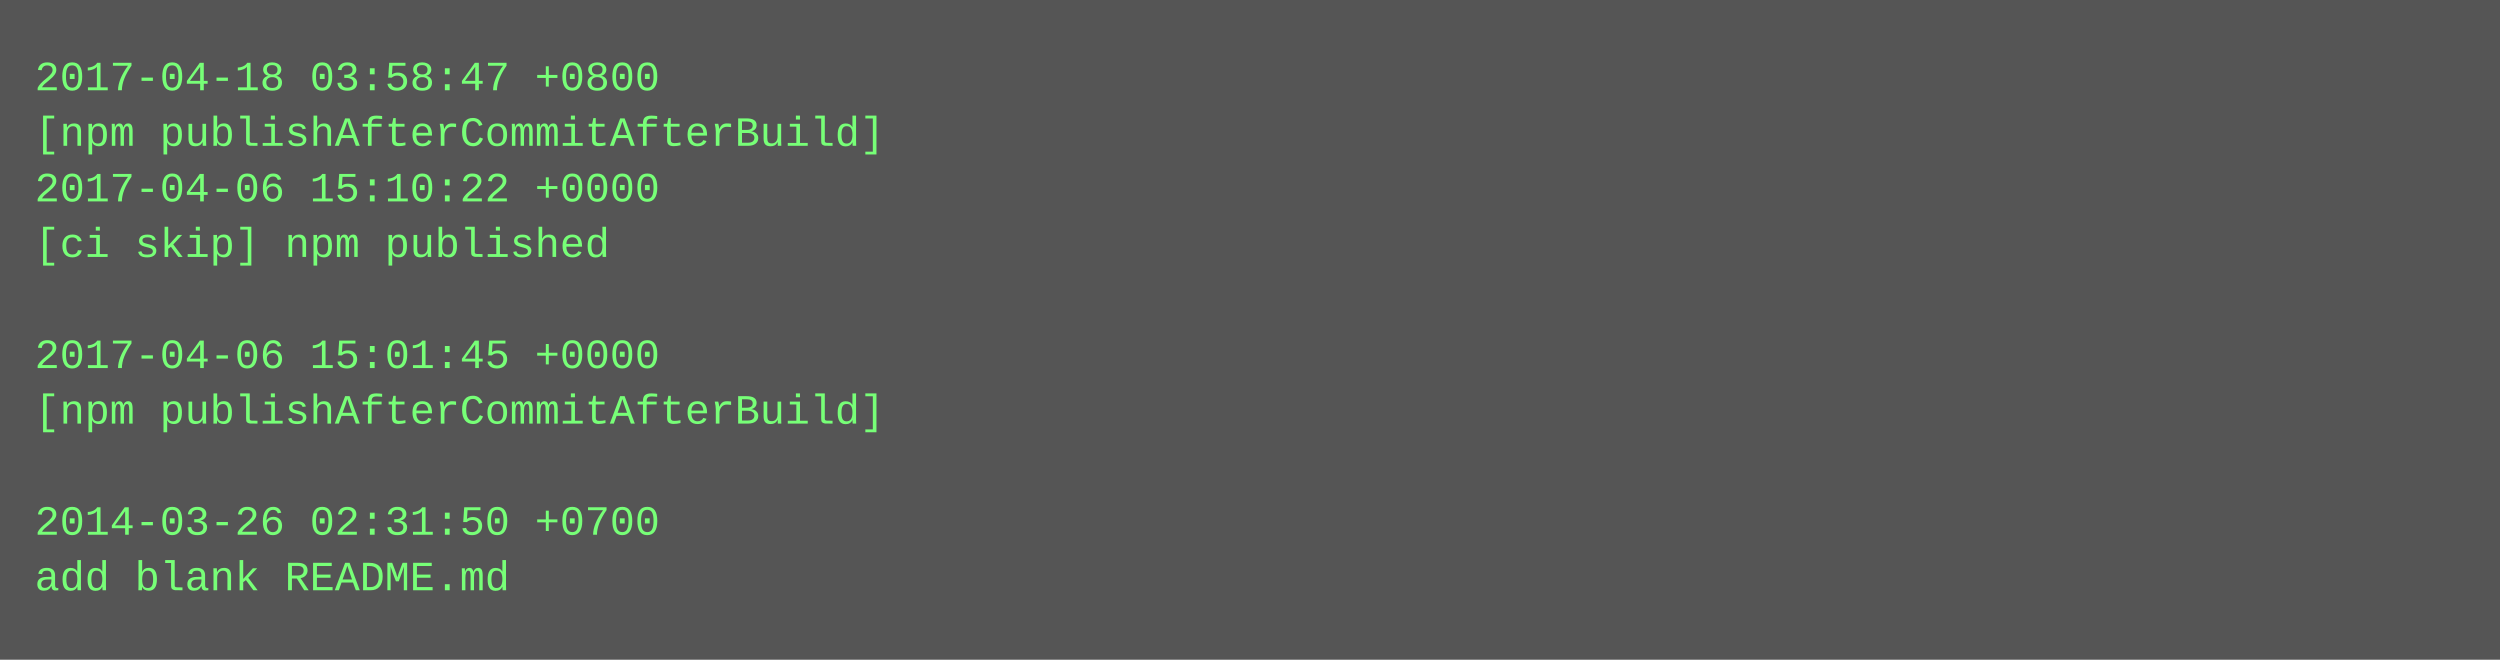
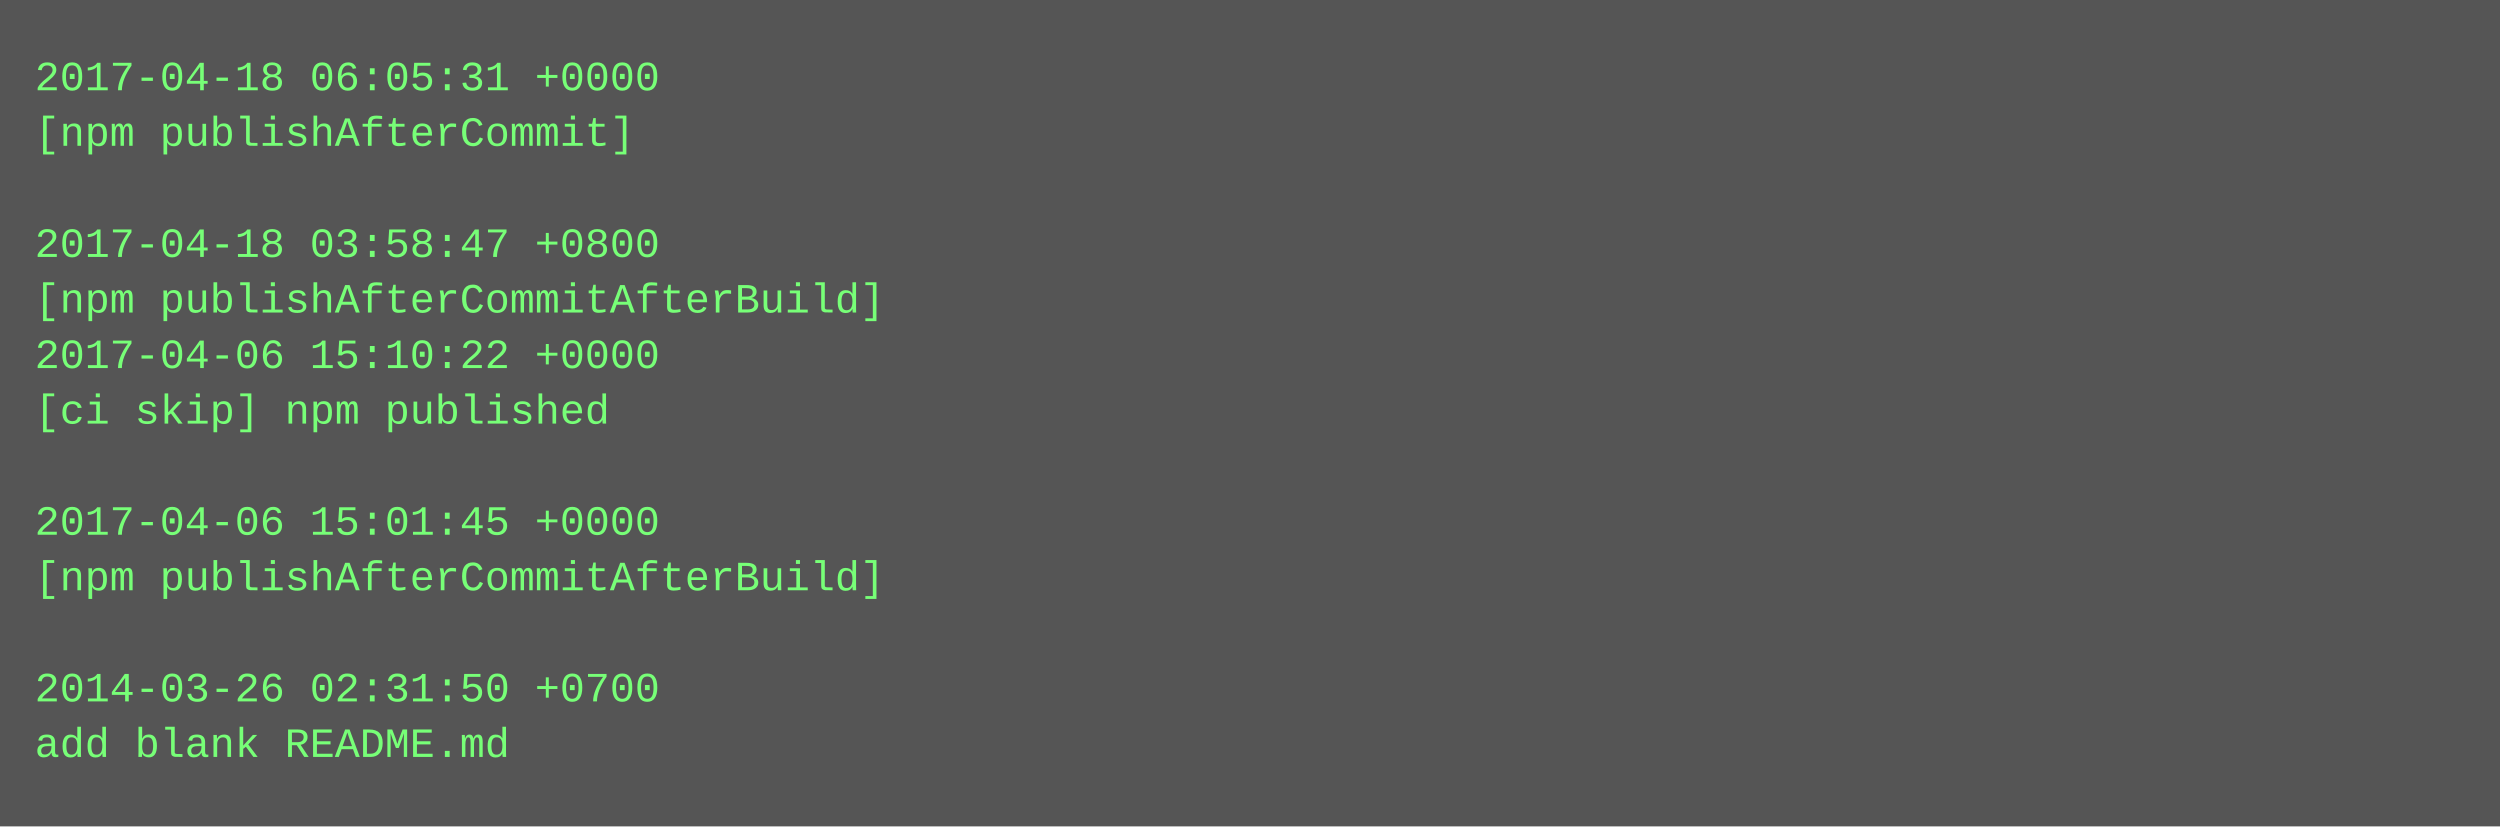
- <svg xmlns="http://www.w3.org/2000/svg" height="190" width="720">
-   <rect height="190" fill="#555" width="720" />
+ <svg xmlns="http://www.w3.org/2000/svg" height="238" width="720">
+   <rect height="238" fill="#555" width="720" />
  <text fill="#7f7" font-family="Courier New" font-size="12" xml:space="preserve">
-     <tspan x="10" y="26">2017-04-18 03:58:47 +0800</tspan>
-     <tspan x="10" y="42">[npm publishAfterCommitAfterBuild]</tspan>
-     <tspan x="10" y="58">2017-04-06 15:10:22 +0000</tspan>
-     <tspan x="10" y="74">[ci skip] npm published</tspan>
-     <tspan x="10" y="90" />
-     <tspan x="10" y="106">2017-04-06 15:01:45 +0000</tspan>
-     <tspan x="10" y="122">[npm publishAfterCommitAfterBuild]</tspan>
+     <tspan x="10" y="26">2017-04-18 06:05:31 +0000</tspan>
+     <tspan x="10" y="42">[npm publishAfterCommit]</tspan>
+     <tspan x="10" y="58" />
+     <tspan x="10" y="74">2017-04-18 03:58:47 +0800</tspan>
+     <tspan x="10" y="90">[npm publishAfterCommitAfterBuild]</tspan>
+     <tspan x="10" y="106">2017-04-06 15:10:22 +0000</tspan>
+     <tspan x="10" y="122">[ci skip] npm published</tspan>
    <tspan x="10" y="138" />
-     <tspan x="10" y="154">2014-03-26 02:31:50 +0700</tspan>
-     <tspan x="10" y="170">add blank README.md</tspan>
+     <tspan x="10" y="154">2017-04-06 15:01:45 +0000</tspan>
+     <tspan x="10" y="170">[npm publishAfterCommitAfterBuild]</tspan>
+     <tspan x="10" y="186" />
+     <tspan x="10" y="202">2014-03-26 02:31:50 +0700</tspan>
+     <tspan x="10" y="218">add blank README.md</tspan>
  </text>
</svg>
